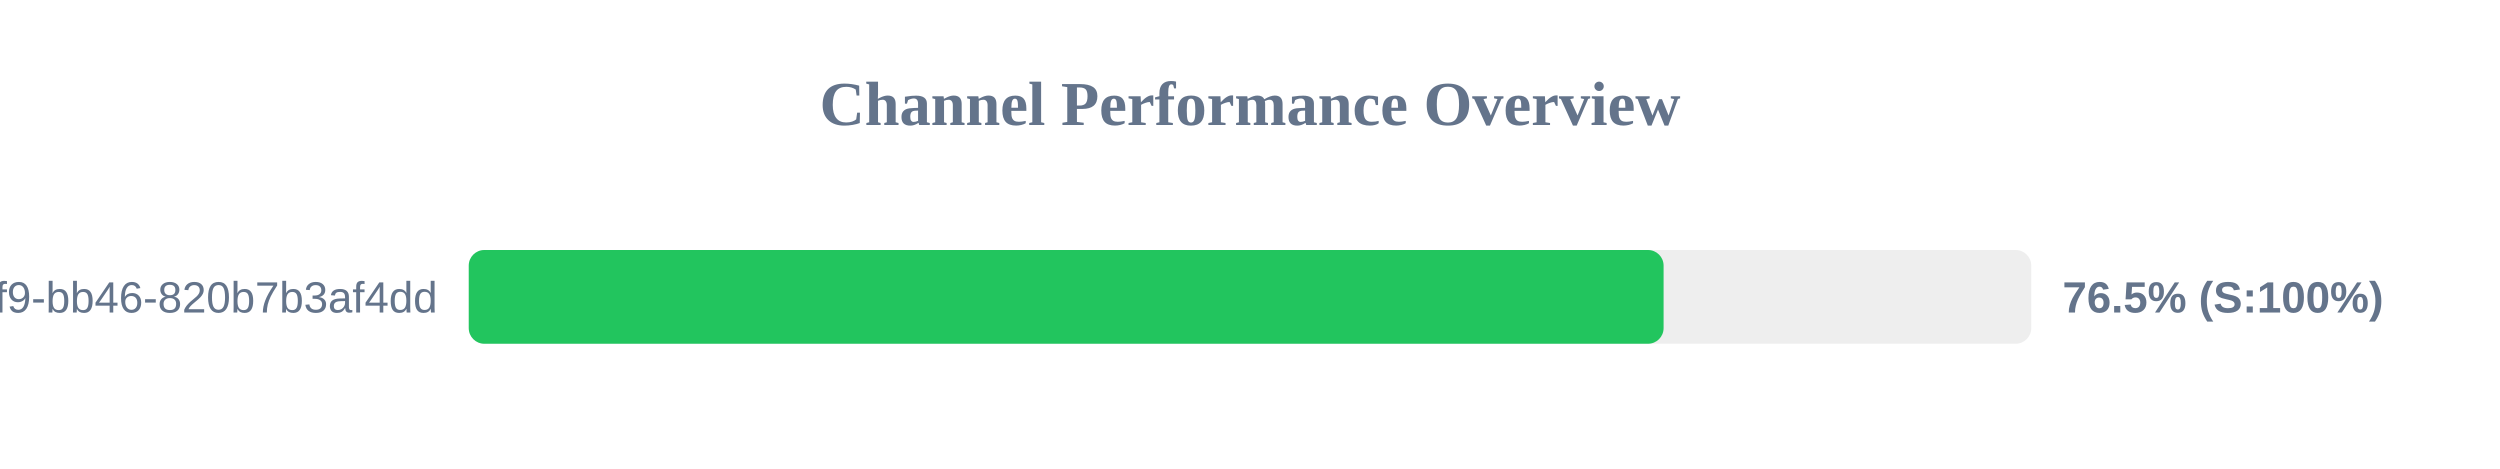
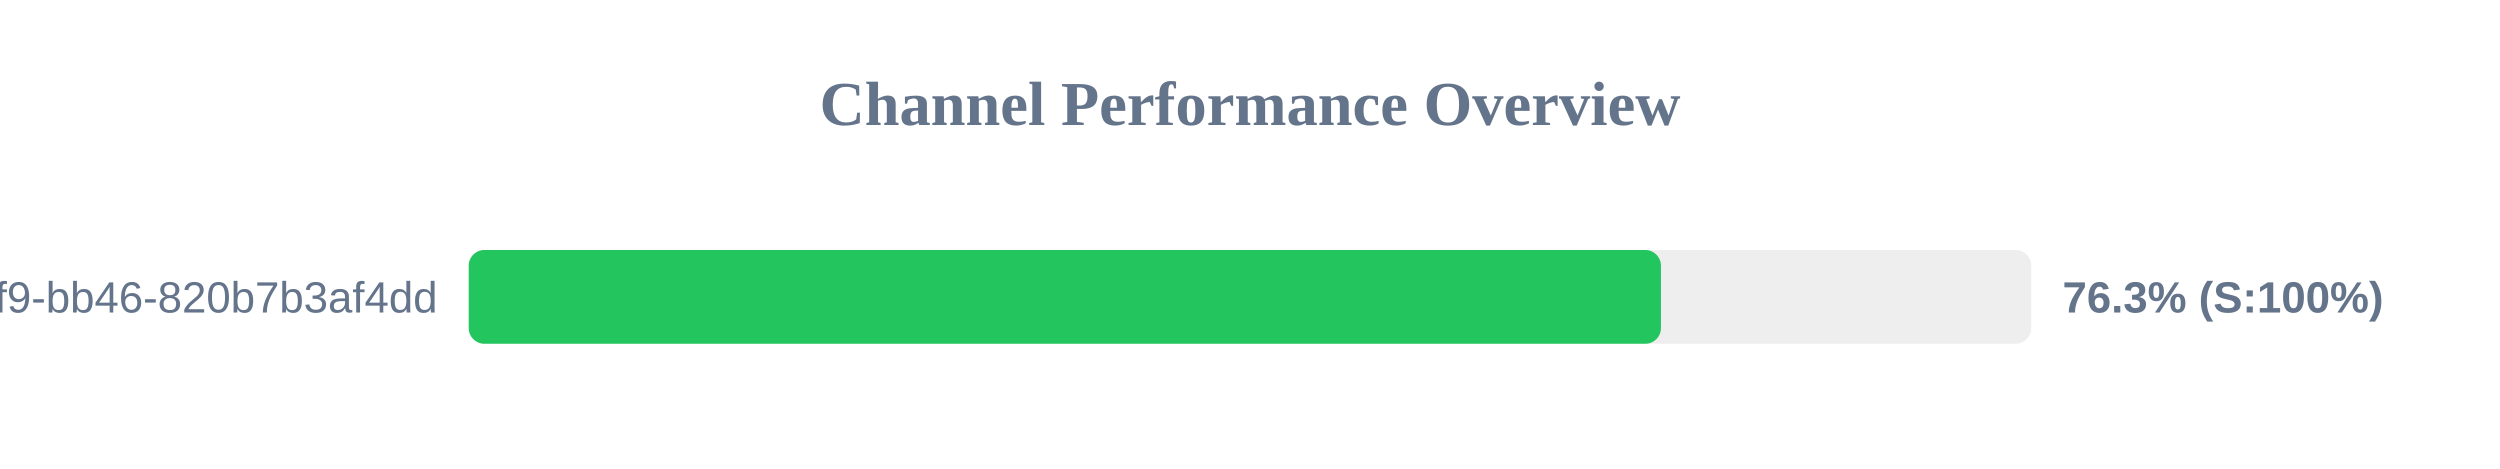
<svg xmlns="http://www.w3.org/2000/svg" width="800" height="150" version="1.1">
  <style>
        .row { font: 14px Arial; fill: #64748b; }
        .score { font: bold 14px Arial; fill: #64748b; }
    </style>
  <text x="400" y="40" text-anchor="middle" font-size="20px" font-weight="bold" fill="#64748b">Channel Performance Overview</text>
  <rect x="150" y="80" width="500" height="30" fill="#eee" rx="5" />
-   <rect x="150" y="80" width="382.35" height="30" fill="#22c55e" rx="5" />
+   <rect x="150" y="80" width="381.5" height="30" fill="#22c55e" rx="5" />
  <text x="140" y="100" text-anchor="end" class="row">?uuid=80b2ac81-ba69-41f9-bb46-820b7b3af4dd</text>
-   <text x="660" y="100" text-anchor="start" class="score">76.5% (S:100%)</text>
+   <text x="660" y="100" text-anchor="start" class="score">76.3% (S:100%)</text>
</svg>
